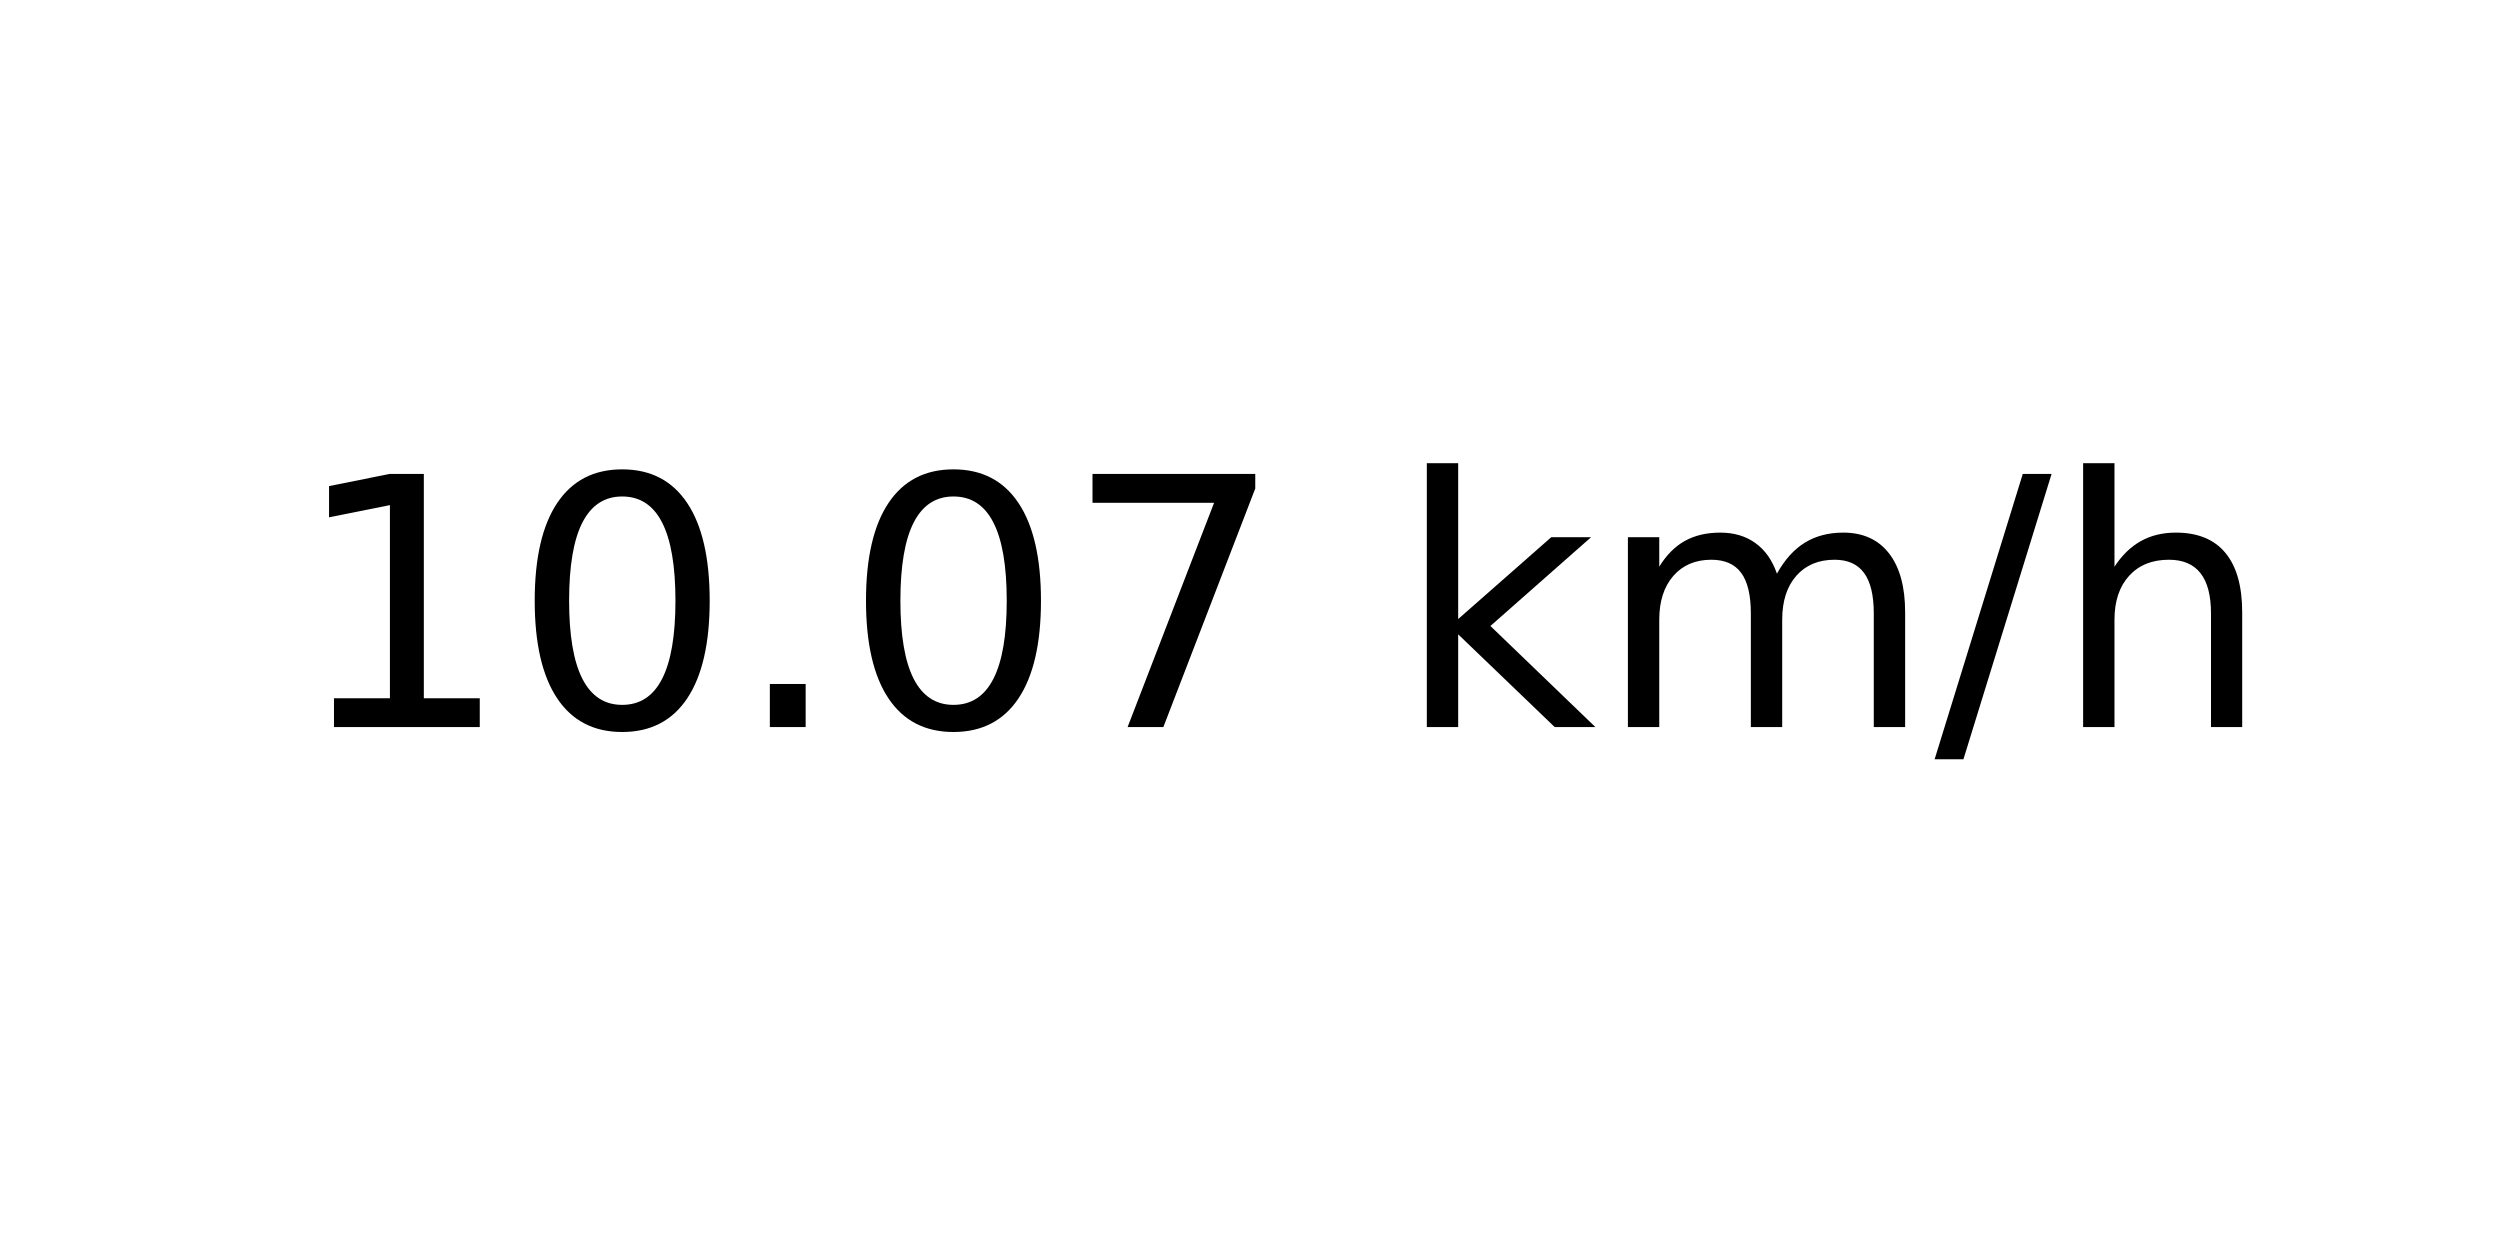
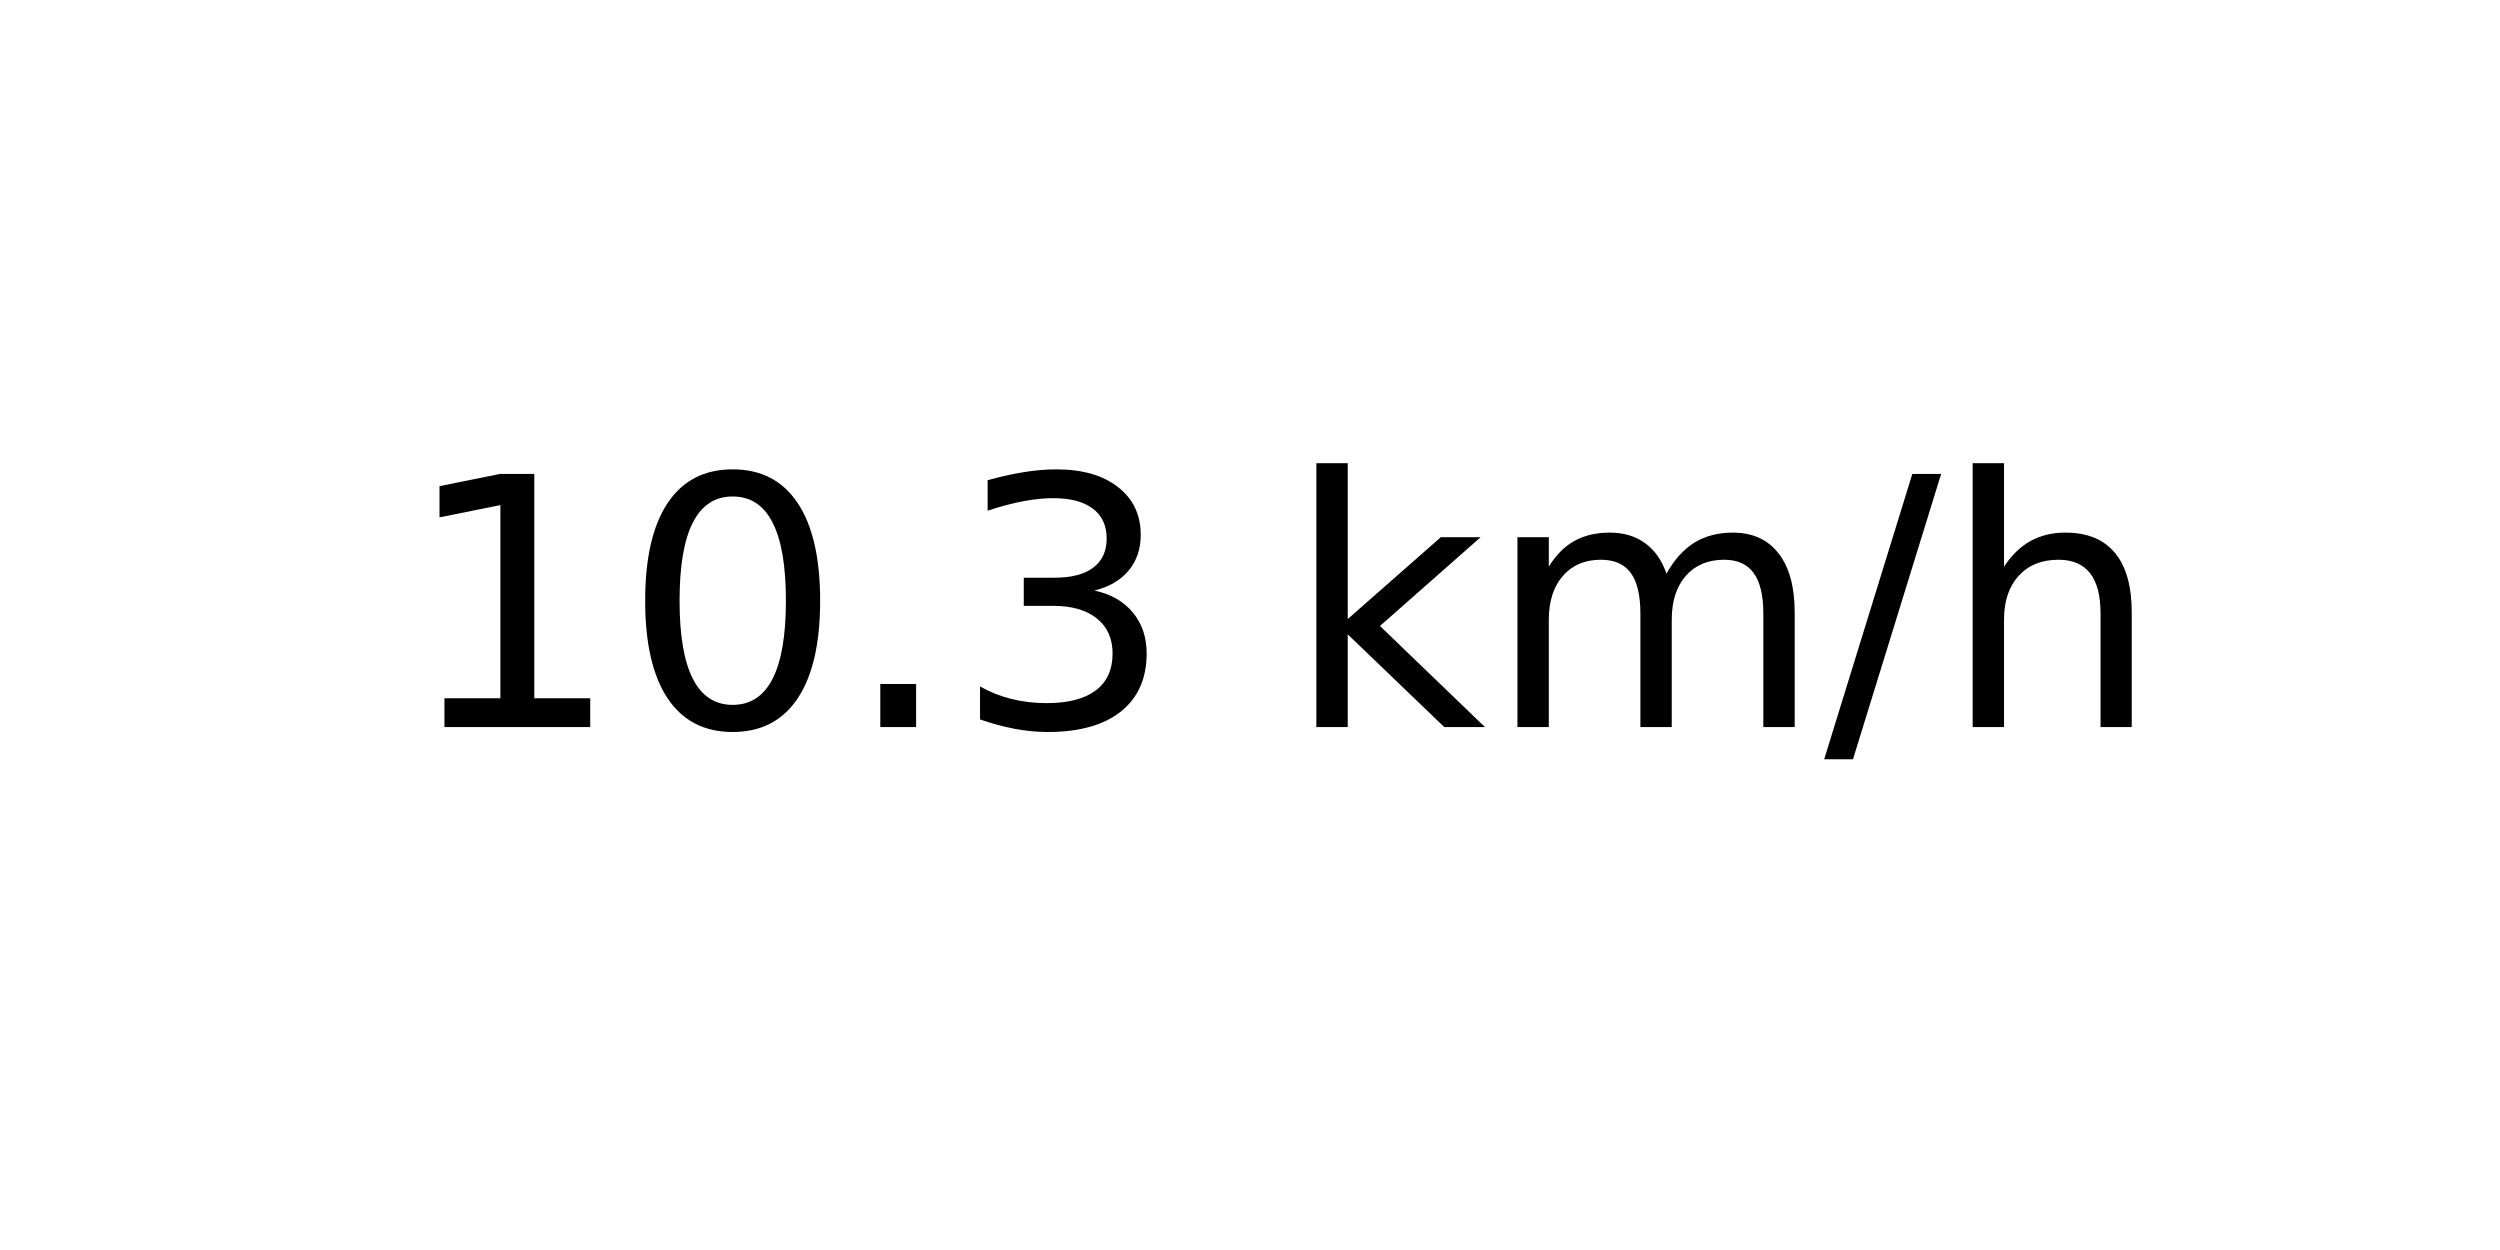
<svg xmlns="http://www.w3.org/2000/svg" xmlns:xlink="http://www.w3.org/1999/xlink" width="72pt" height="36pt" viewBox="0 0 72 36" version="1.1">
  <defs>
    <style type="text/css">*{stroke-linejoin: round; stroke-linecap: butt}</style>
  </defs>
  <g id="figure_1">
    <g id="axes_1">
      <g id="text_1">
-         <g transform="translate(8.378125 20.93937) scale(0.1 -0.1)">
+         <g transform="translate(11.55937 20.93937) scale(0.1 -0.1)">
          <defs>
            <path id="DejaVuSans-31" d="M 794 531  L 1825 531  L 1825 4091  L 703 3866  L 703 4441  L 1819 4666  L 2450 4666  L 2450 531  L 3481 531  L 3481 0  L 794 0  L 794 531  z " transform="scale(0.015625)" />
            <path id="DejaVuSans-30" d="M 2034 4250  Q 1547 4250 1301 3770  Q 1056 3291 1056 2328  Q 1056 1369 1301 889  Q 1547 409 2034 409  Q 2525 409 2770 889  Q 3016 1369 3016 2328  Q 3016 3291 2770 3770  Q 2525 4250 2034 4250  z M 2034 4750  Q 2819 4750 3233 4129  Q 3647 3509 3647 2328  Q 3647 1150 3233 529  Q 2819 -91 2034 -91  Q 1250 -91 836 529  Q 422 1150 422 2328  Q 422 3509 836 4129  Q 1250 4750 2034 4750  z " transform="scale(0.015625)" />
            <path id="DejaVuSans-2e" d="M 684 794  L 1344 794  L 1344 0  L 684 0  L 684 794  z " transform="scale(0.015625)" />
-             <path id="DejaVuSans-37" d="M 525 4666  L 3525 4666  L 3525 4397  L 1831 0  L 1172 0  L 2766 4134  L 525 4134  L 525 4666  z " transform="scale(0.015625)" />
+             <path id="DejaVuSans-33" d="M 2597 2516  Q 3050 2419 3304 2112  Q 3559 1806 3559 1356  Q 3559 666 3084 287  Q 2609 -91 1734 -91  Q 1441 -91 1130 -33  Q 819 25 488 141  L 488 750  Q 750 597 1062 519  Q 1375 441 1716 441  Q 2309 441 2620 675  Q 2931 909 2931 1356  Q 2931 1769 2642 2001  Q 2353 2234 1838 2234  L 1294 2234  L 1294 2753  L 1863 2753  Q 2328 2753 2575 2939  Q 2822 3125 2822 3475  Q 2822 3834 2567 4026  Q 2313 4219 1838 4219  Q 1578 4219 1281 4162  Q 984 4106 628 3988  L 628 4550  Q 988 4650 1302 4700  Q 1616 4750 1894 4750  Q 2613 4750 3031 4423  Q 3450 4097 3450 3541  Q 3450 3153 3228 2886  Q 3006 2619 2597 2516  z " transform="scale(0.015625)" />
            <path id="DejaVuSans-20" transform="scale(0.015625)" />
            <path id="DejaVuSans-6b" d="M 581 4863  L 1159 4863  L 1159 1991  L 2875 3500  L 3609 3500  L 1753 1863  L 3688 0  L 2938 0  L 1159 1709  L 1159 0  L 581 0  L 581 4863  z " transform="scale(0.015625)" />
            <path id="DejaVuSans-6d" d="M 3328 2828  Q 3544 3216 3844 3400  Q 4144 3584 4550 3584  Q 5097 3584 5394 3201  Q 5691 2819 5691 2113  L 5691 0  L 5113 0  L 5113 2094  Q 5113 2597 4934 2840  Q 4756 3084 4391 3084  Q 3944 3084 3684 2787  Q 3425 2491 3425 1978  L 3425 0  L 2847 0  L 2847 2094  Q 2847 2600 2669 2842  Q 2491 3084 2119 3084  Q 1678 3084 1418 2786  Q 1159 2488 1159 1978  L 1159 0  L 581 0  L 581 3500  L 1159 3500  L 1159 2956  Q 1356 3278 1631 3431  Q 1906 3584 2284 3584  Q 2666 3584 2933 3390  Q 3200 3197 3328 2828  z " transform="scale(0.015625)" />
            <path id="DejaVuSans-2f" d="M 1625 4666  L 2156 4666  L 531 -594  L 0 -594  L 1625 4666  z " transform="scale(0.015625)" />
            <path id="DejaVuSans-68" d="M 3513 2113  L 3513 0  L 2938 0  L 2938 2094  Q 2938 2591 2744 2837  Q 2550 3084 2163 3084  Q 1697 3084 1428 2787  Q 1159 2491 1159 1978  L 1159 0  L 581 0  L 581 4863  L 1159 4863  L 1159 2956  Q 1366 3272 1645 3428  Q 1925 3584 2291 3584  Q 2894 3584 3203 3211  Q 3513 2838 3513 2113  z " transform="scale(0.015625)" />
          </defs>
          <use xlink:href="#DejaVuSans-31" />
          <use xlink:href="#DejaVuSans-30" x="63.623" />
          <use xlink:href="#DejaVuSans-2e" x="127.246" />
-           <use xlink:href="#DejaVuSans-30" x="159.033" />
-           <use xlink:href="#DejaVuSans-37" x="222.656" />
-           <use xlink:href="#DejaVuSans-20" x="286.279" />
-           <use xlink:href="#DejaVuSans-6b" x="318.066" />
-           <use xlink:href="#DejaVuSans-6d" x="375.977" />
-           <use xlink:href="#DejaVuSans-2f" x="473.389" />
-           <use xlink:href="#DejaVuSans-68" x="507.08" />
+           <use xlink:href="#DejaVuSans-33" x="159.033" />
+           <use xlink:href="#DejaVuSans-20" x="222.656" />
+           <use xlink:href="#DejaVuSans-6b" x="254.443" />
+           <use xlink:href="#DejaVuSans-6d" x="312.354" />
+           <use xlink:href="#DejaVuSans-2f" x="409.766" />
+           <use xlink:href="#DejaVuSans-68" x="443.457" />
        </g>
      </g>
    </g>
  </g>
</svg>
